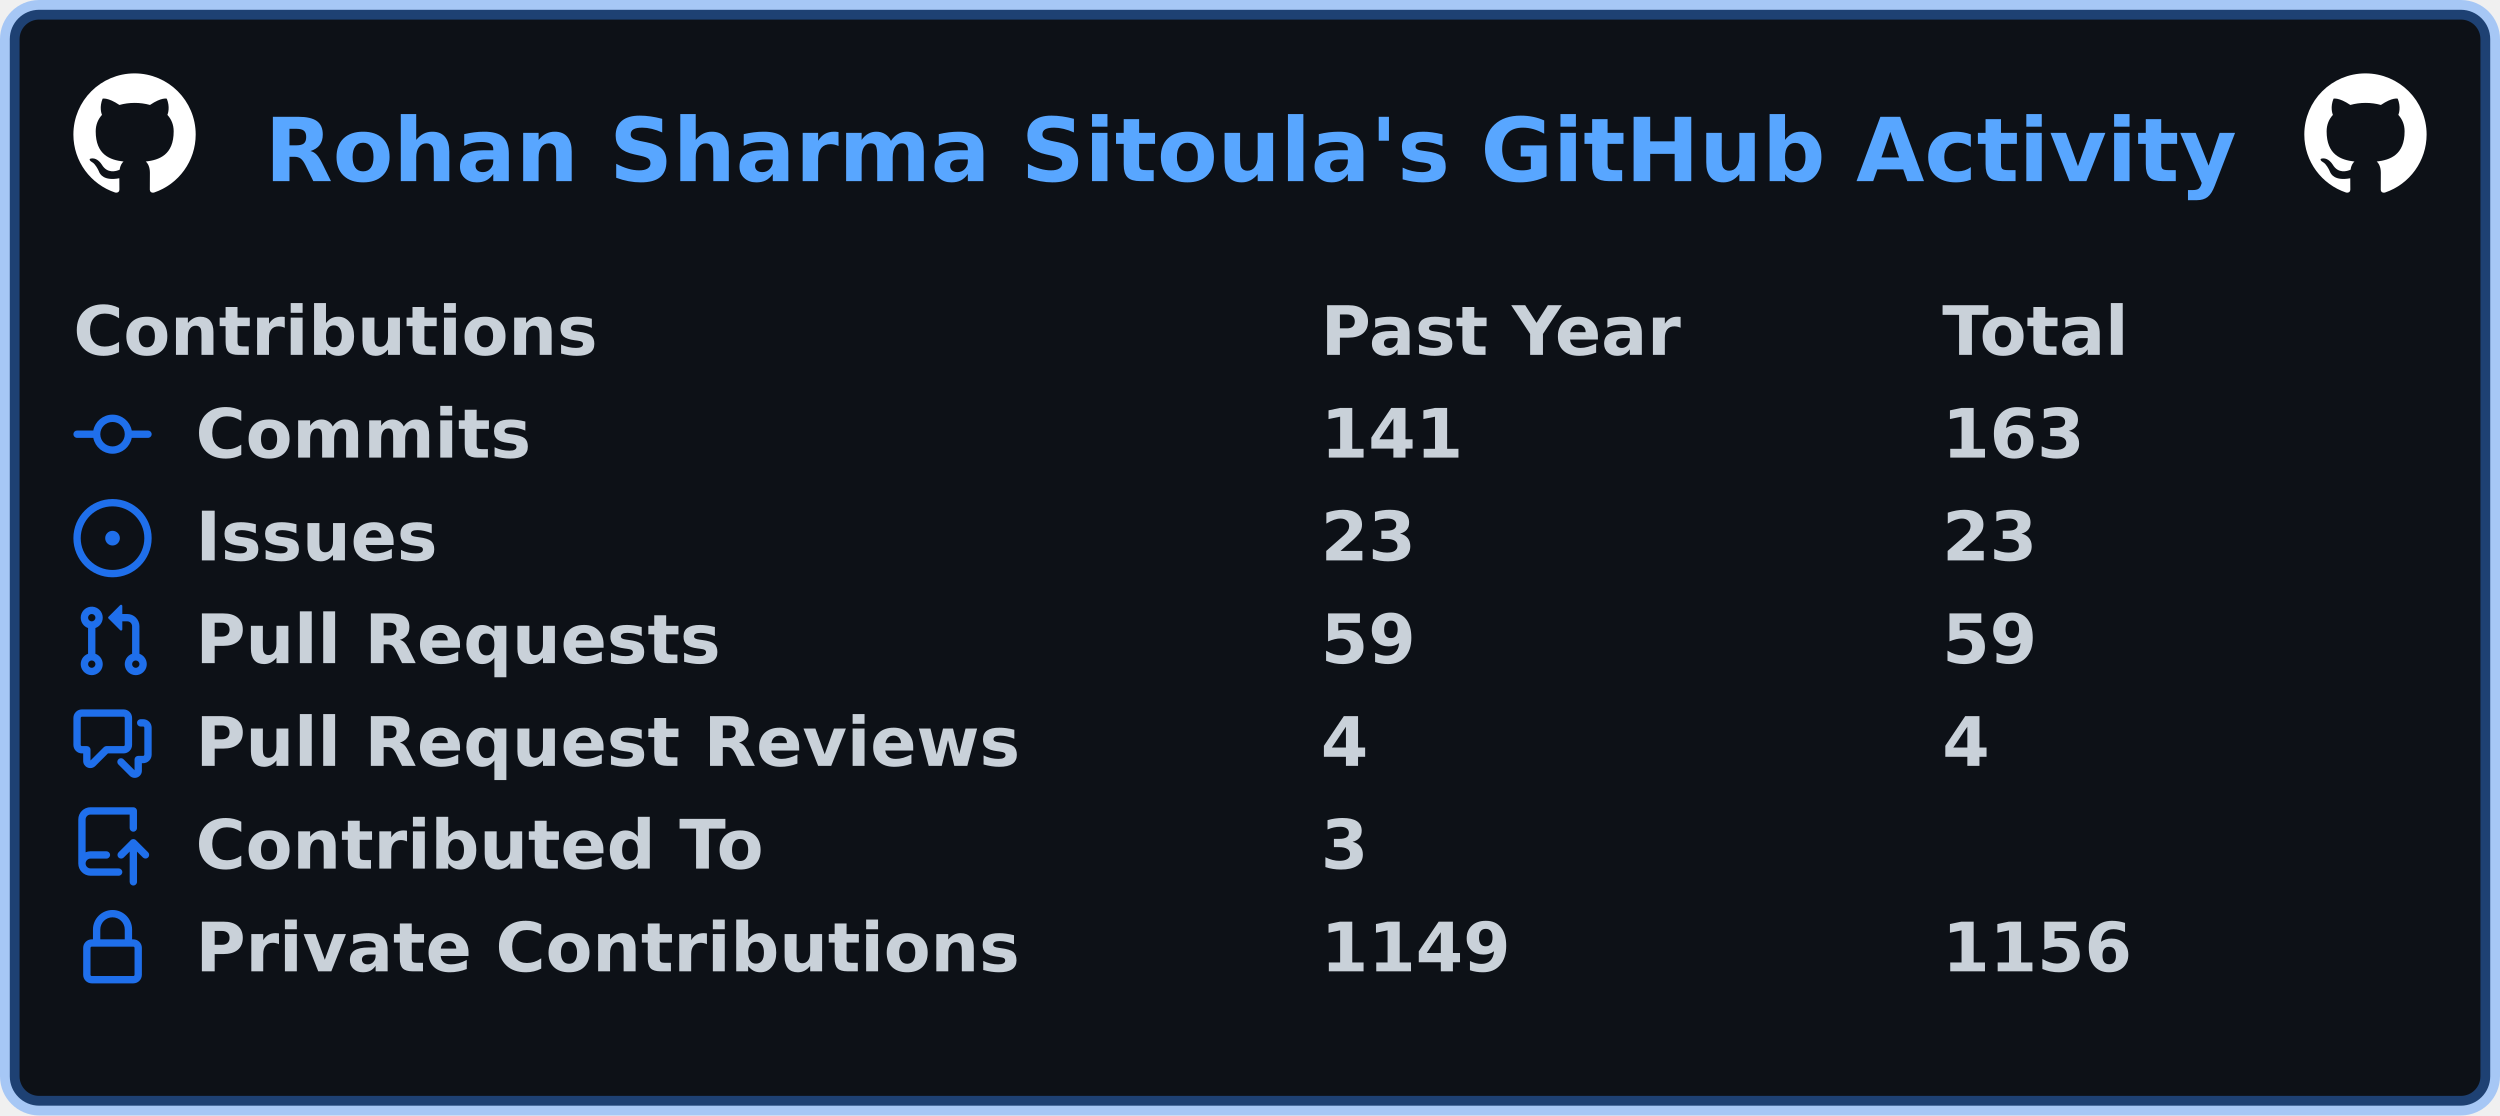
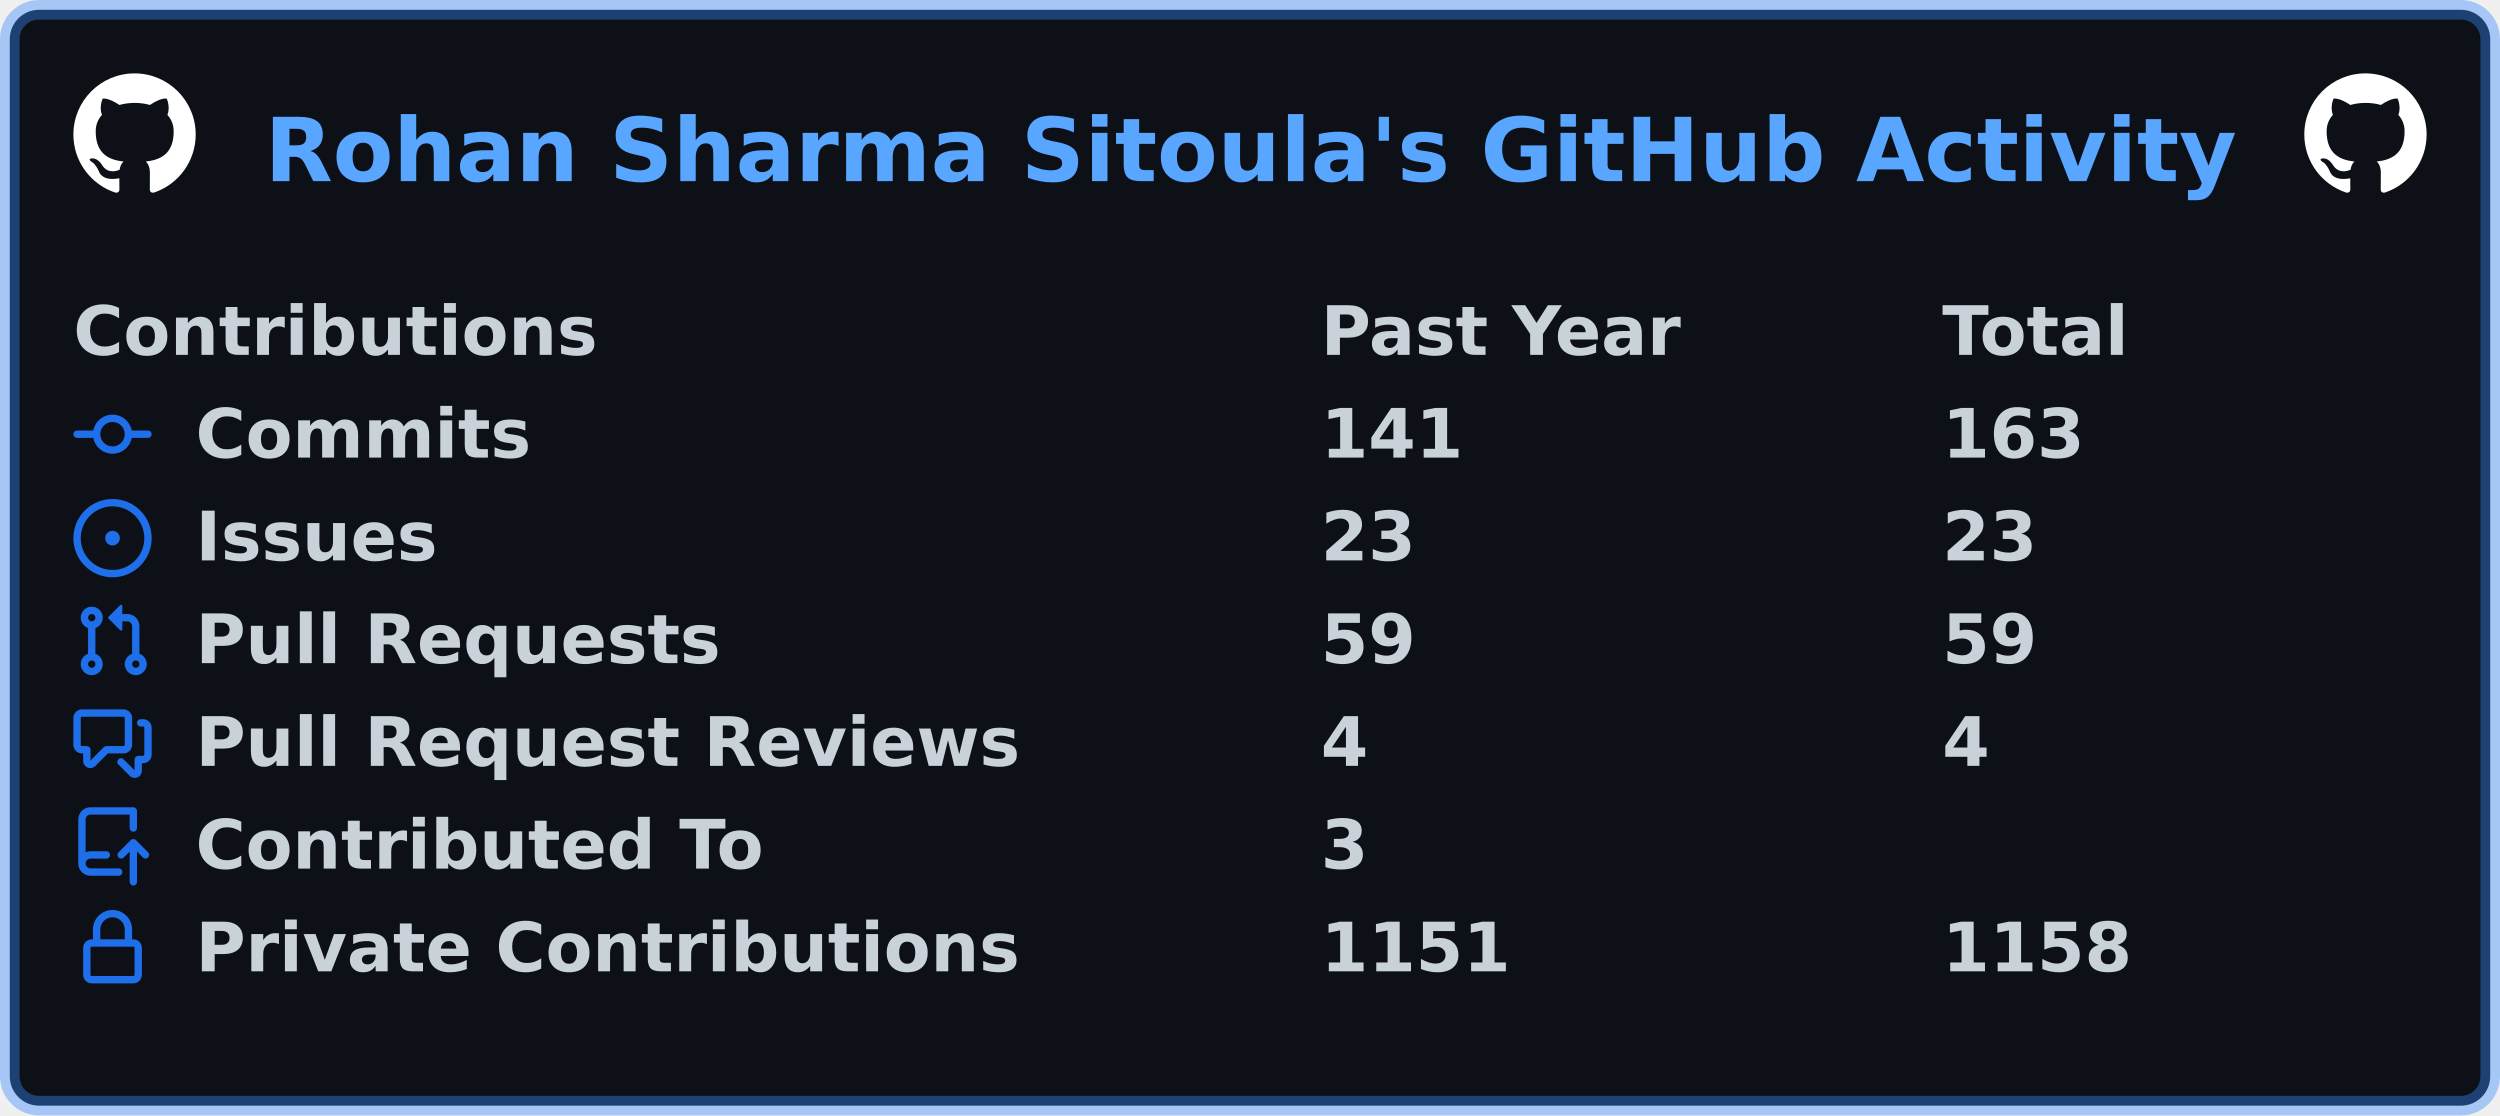
<svg xmlns="http://www.w3.org/2000/svg" width="511" height="228" viewBox="0 0 511 228" lang="en" xml:lang="en">
  <rect x="2" y="2" stroke-width="4" rx="6" width="507" height="224" stroke="rgba(56,139,253,0.4)" fill="#0d1117" />
  <g font-weight="600" font-size="110pt" font-family="Verdana,Geneva,DejaVu Sans,sans-serif" text-rendering="geometricPrecision">
    <text x="440" y="301" lengthAdjust="spacingAndGlyphs" textLength="3266" transform="scale(0.123)" fill="#58a6ff">Rohan Sharma Sitoula's GitHub Activity</text>
    <svg x="15" y="15" width="25" height="25" viewBox="0 0 16 16">
      <path fill="#ffffff" fill-rule="evenodd" d="M8 0C3.58 0 0 3.58 0 8c0 3.54 2.29 6.53 5.47 7.59.4.07.55-.17.55-.38 0-.19-.01-.82-.01-1.49-2.01.37-2.53-.49-2.69-.94-.09-.23-.48-.94-.82-1.13-.28-.15-.68-.52-.01-.53.63-.01 1.08.58 1.23.82.72 1.21 1.87.87 2.33.66.07-.52.28-.87.51-1.07-1.78-.2-3.64-.89-3.64-3.95 0-.87.31-1.59.82-2.15-.08-.2-.36-1.02.08-2.12 0 0 .67-.21 2.2.82.64-.18 1.32-.27 2-.27.68 0 1.36.09 2 .27 1.53-1.04 2.2-.82 2.2-.82.44 1.1.16 1.92.08 2.12.51.56.82 1.27.82 2.15 0 3.07-1.87 3.75-3.65 3.95.29.25.54.73.54 1.48 0 1.07-.01 1.93-.01 2.2 0 .21.15.46.55.38A8.013 8.013 0 0016 8c0-4.42-3.58-8-8-8z" />
    </svg>
    <svg x="471" y="15" width="25" height="25" viewBox="0 0 16 16">
      <path fill="#ffffff" fill-rule="evenodd" d="M8 0C3.58 0 0 3.58 0 8c0 3.54 2.29 6.53 5.47 7.59.4.07.55-.17.55-.38 0-.19-.01-.82-.01-1.49-2.01.37-2.53-.49-2.69-.94-.09-.23-.48-.94-.82-1.13-.28-.15-.68-.52-.01-.53.63-.01 1.08.58 1.23.82.72 1.21 1.87.87 2.33.66.07-.52.28-.87.51-1.07-1.78-.2-3.64-.89-3.64-3.95 0-.87.31-1.59.82-2.15-.08-.2-.36-1.02.08-2.12 0 0 .67-.21 2.2.82.64-.18 1.32-.27 2-.27.68 0 1.36.09 2 .27 1.53-1.04 2.2-.82 2.2-.82.44 1.1.16 1.92.08 2.12.51.56.82 1.27.82 2.15 0 3.07-1.87 3.75-3.65 3.95.29.25.54.73.54 1.48 0 1.07-.01 1.93-.01 2.2 0 .21.15.46.55.38A8.013 8.013 0 0016 8c0-4.42-3.58-8-8-8z" />
    </svg>
    <g transform="translate(0, 60)" fill="#c9d1d9">
      <g transform="translate(15, 0)">
        <g transform="scale(0.095)">
          <text x="0" y="132" textLength="1112" lengthAdjust="spacingAndGlyphs">Contributions</text>
          <text x="2684" y="132" textLength="774" lengthAdjust="spacingAndGlyphs">Past Year</text>
          <text x="4021" y="132" textLength="414" lengthAdjust="spacingAndGlyphs">Total</text>
        </g>
      </g>
      <g transform="translate(15, 21)">
        <path fill="#1f6feb" fill-rule="evenodd" d="M10.5 7.75a2.5 2.5 0 11-5 0 2.5 2.5 0 015 0zm1.43.75a4.002 4.002 0 01-7.86 0H.75a.75.75 0 110-1.5h3.32a4.001 4.001 0 017.86 0h3.32a.75.75 0 110 1.5h-3.32z" />
        <g transform="scale(0.095)">
          <text lengthAdjust="spacingAndGlyphs" textLength="734" x="263" y="132">Commits</text>
          <text lengthAdjust="spacingAndGlyphs" textLength="315" x="2684" y="132">141</text>
          <text lengthAdjust="spacingAndGlyphs" textLength="315" x="4021" y="132">163</text>
        </g>
      </g>
      <g transform="translate(15, 42)">
        <path fill="#1f6feb" d="M8 9.5a1.5 1.5 0 100-3 1.5 1.5 0 000 3z" />
        <path fill="#1f6feb" fill-rule="evenodd" d="M8 0a8 8 0 100 16A8 8 0 008 0zM1.5 8a6.5 6.5 0 1113 0 6.5 6.5 0 01-13 0z" />
        <g transform="scale(0.095)">
          <text lengthAdjust="spacingAndGlyphs" textLength="512" x="263" y="132">Issues</text>
          <text lengthAdjust="spacingAndGlyphs" textLength="210" x="2684" y="132">23</text>
          <text lengthAdjust="spacingAndGlyphs" textLength="210" x="4021" y="132">23</text>
        </g>
      </g>
      <g transform="translate(15, 63)">
        <path fill="#1f6feb" fill-rule="evenodd" d="M7.177 3.073L9.573.677A.25.25 0 0110 .854v4.792a.25.25 0 01-.427.177L7.177 3.427a.25.25 0 010-.354zM3.75 2.5a.75.75 0 100 1.5.75.75 0 000-1.5zm-2.25.75a2.25 2.25 0 113 2.122v5.256a2.251 2.251 0 11-1.5 0V5.372A2.25 2.25 0 011.5 3.25zM11 2.5h-1V4h1a1 1 0 011 1v5.628a2.251 2.251 0 101.5 0V5A2.5 2.5 0 0011 2.5zm1 10.25a.75.75 0 111.5 0 .75.75 0 01-1.5 0zM3.75 12a.75.75 0 100 1.5.75.75 0 000-1.5z" />
        <g transform="scale(0.095)">
          <text lengthAdjust="spacingAndGlyphs" textLength="1113" x="263" y="132">Pull Requests</text>
          <text lengthAdjust="spacingAndGlyphs" textLength="210" x="2684" y="132">59</text>
          <text lengthAdjust="spacingAndGlyphs" textLength="210" x="4021" y="132">59</text>
        </g>
      </g>
      <g transform="translate(15, 84)">
        <path fill="#1f6feb" fill-rule="evenodd" d="M1.5 2.75a.25.25 0 01.25-.25h8.5a.25.25 0 01.25.25v5.5a.25.25 0 01-.25.25h-3.5a.75.75 0 00-.53.22L3.5 11.44V9.25a.75.75 0 00-.75-.75h-1a.25.25 0 01-.25-.25v-5.5zM1.75 1A1.75 1.75 0 000 2.75v5.5C0 9.216.784 10 1.75 10H2v1.543a1.457 1.457 0 002.487 1.03L7.061 10h3.189A1.75 1.75 0 0012 8.25v-5.5A1.75 1.75 0 0010.25 1h-8.5zM14.5 4.75a.25.25 0 00-.25-.25h-.5a.75.75 0 110-1.5h.5c.966 0 1.75.784 1.75 1.75v5.5A1.75 1.75 0 0114.25 12H14v1.543a1.457 1.457 0 01-2.487 1.03L9.22 12.28a.75.75 0 111.06-1.06l2.22 2.22v-2.19a.75.75 0 01.75-.75h1a.25.25 0 00.25-.25v-5.5z" />
        <g transform="scale(0.095)">
          <text lengthAdjust="spacingAndGlyphs" textLength="1762" x="263" y="132">Pull Request Reviews</text>
          <text lengthAdjust="spacingAndGlyphs" textLength="105" x="2684" y="132">4</text>
          <text lengthAdjust="spacingAndGlyphs" textLength="105" x="4021" y="132">4</text>
        </g>
      </g>
      <g transform="translate(15, 105)">
        <path fill="#1f6feb" fill-rule="evenodd" d="M1 2.5A2.5 2.5 0 013.5 0h8.75a.75.75 0 01.75.75v3.5a.75.75 0 01-1.5 0V1.5h-8a1 1 0 00-1 1v6.708A2.492 2.492 0 013.5 9h3.25a.75.75 0 010 1.5H3.5a1 1 0 100 2h5.75a.75.75 0 010 1.5H3.5A2.5 2.5 0 011 11.5v-9zm13.23 7.79a.75.75 0 001.06-1.06l-2.505-2.505a.75.75 0 00-1.06 0L9.22 9.229a.75.75 0 001.06 1.061l1.225-1.224v6.184a.75.75 0 001.5 0V9.066l1.224 1.224z" />
        <g transform="scale(0.095)">
          <text lengthAdjust="spacingAndGlyphs" textLength="1234" x="263" y="132">Contributed To</text>
          <text lengthAdjust="spacingAndGlyphs" textLength="105" x="2684" y="132">3</text>
        </g>
      </g>
      <g transform="translate(15, 126)">
        <path fill="#1f6feb" fill-rule="evenodd" d="M4 4v2h-.25A1.75 1.75 0 002 7.75v5.5c0 .966.784 1.75 1.75 1.75h8.5A1.75 1.75 0 0014 13.25v-5.5A1.75 1.75 0 0012.25 6H12V4a4 4 0 10-8 0zm6.5 2V4a2.5 2.5 0 00-5 0v2h5zM12 7.5h.25a.25.25 0 01.25.25v5.5a.25.25 0 01-.25.25h-8.5a.25.25 0 01-.25-.25v-5.5a.25.25 0 01.25-.25H12z" />
        <g transform="scale(0.095)">
          <text lengthAdjust="spacingAndGlyphs" textLength="1742" x="263" y="132">Private Contributions</text>
-           <text lengthAdjust="spacingAndGlyphs" textLength="420" x="2684" y="132">1149</text>
-           <text lengthAdjust="spacingAndGlyphs" textLength="420" x="4021" y="132">1156</text>
+           <text lengthAdjust="spacingAndGlyphs" textLength="420" x="2684" y="132">1151</text>
+           <text lengthAdjust="spacingAndGlyphs" textLength="420" x="4021" y="132">1158</text>
        </g>
      </g>
    </g>
  </g>
</svg>
